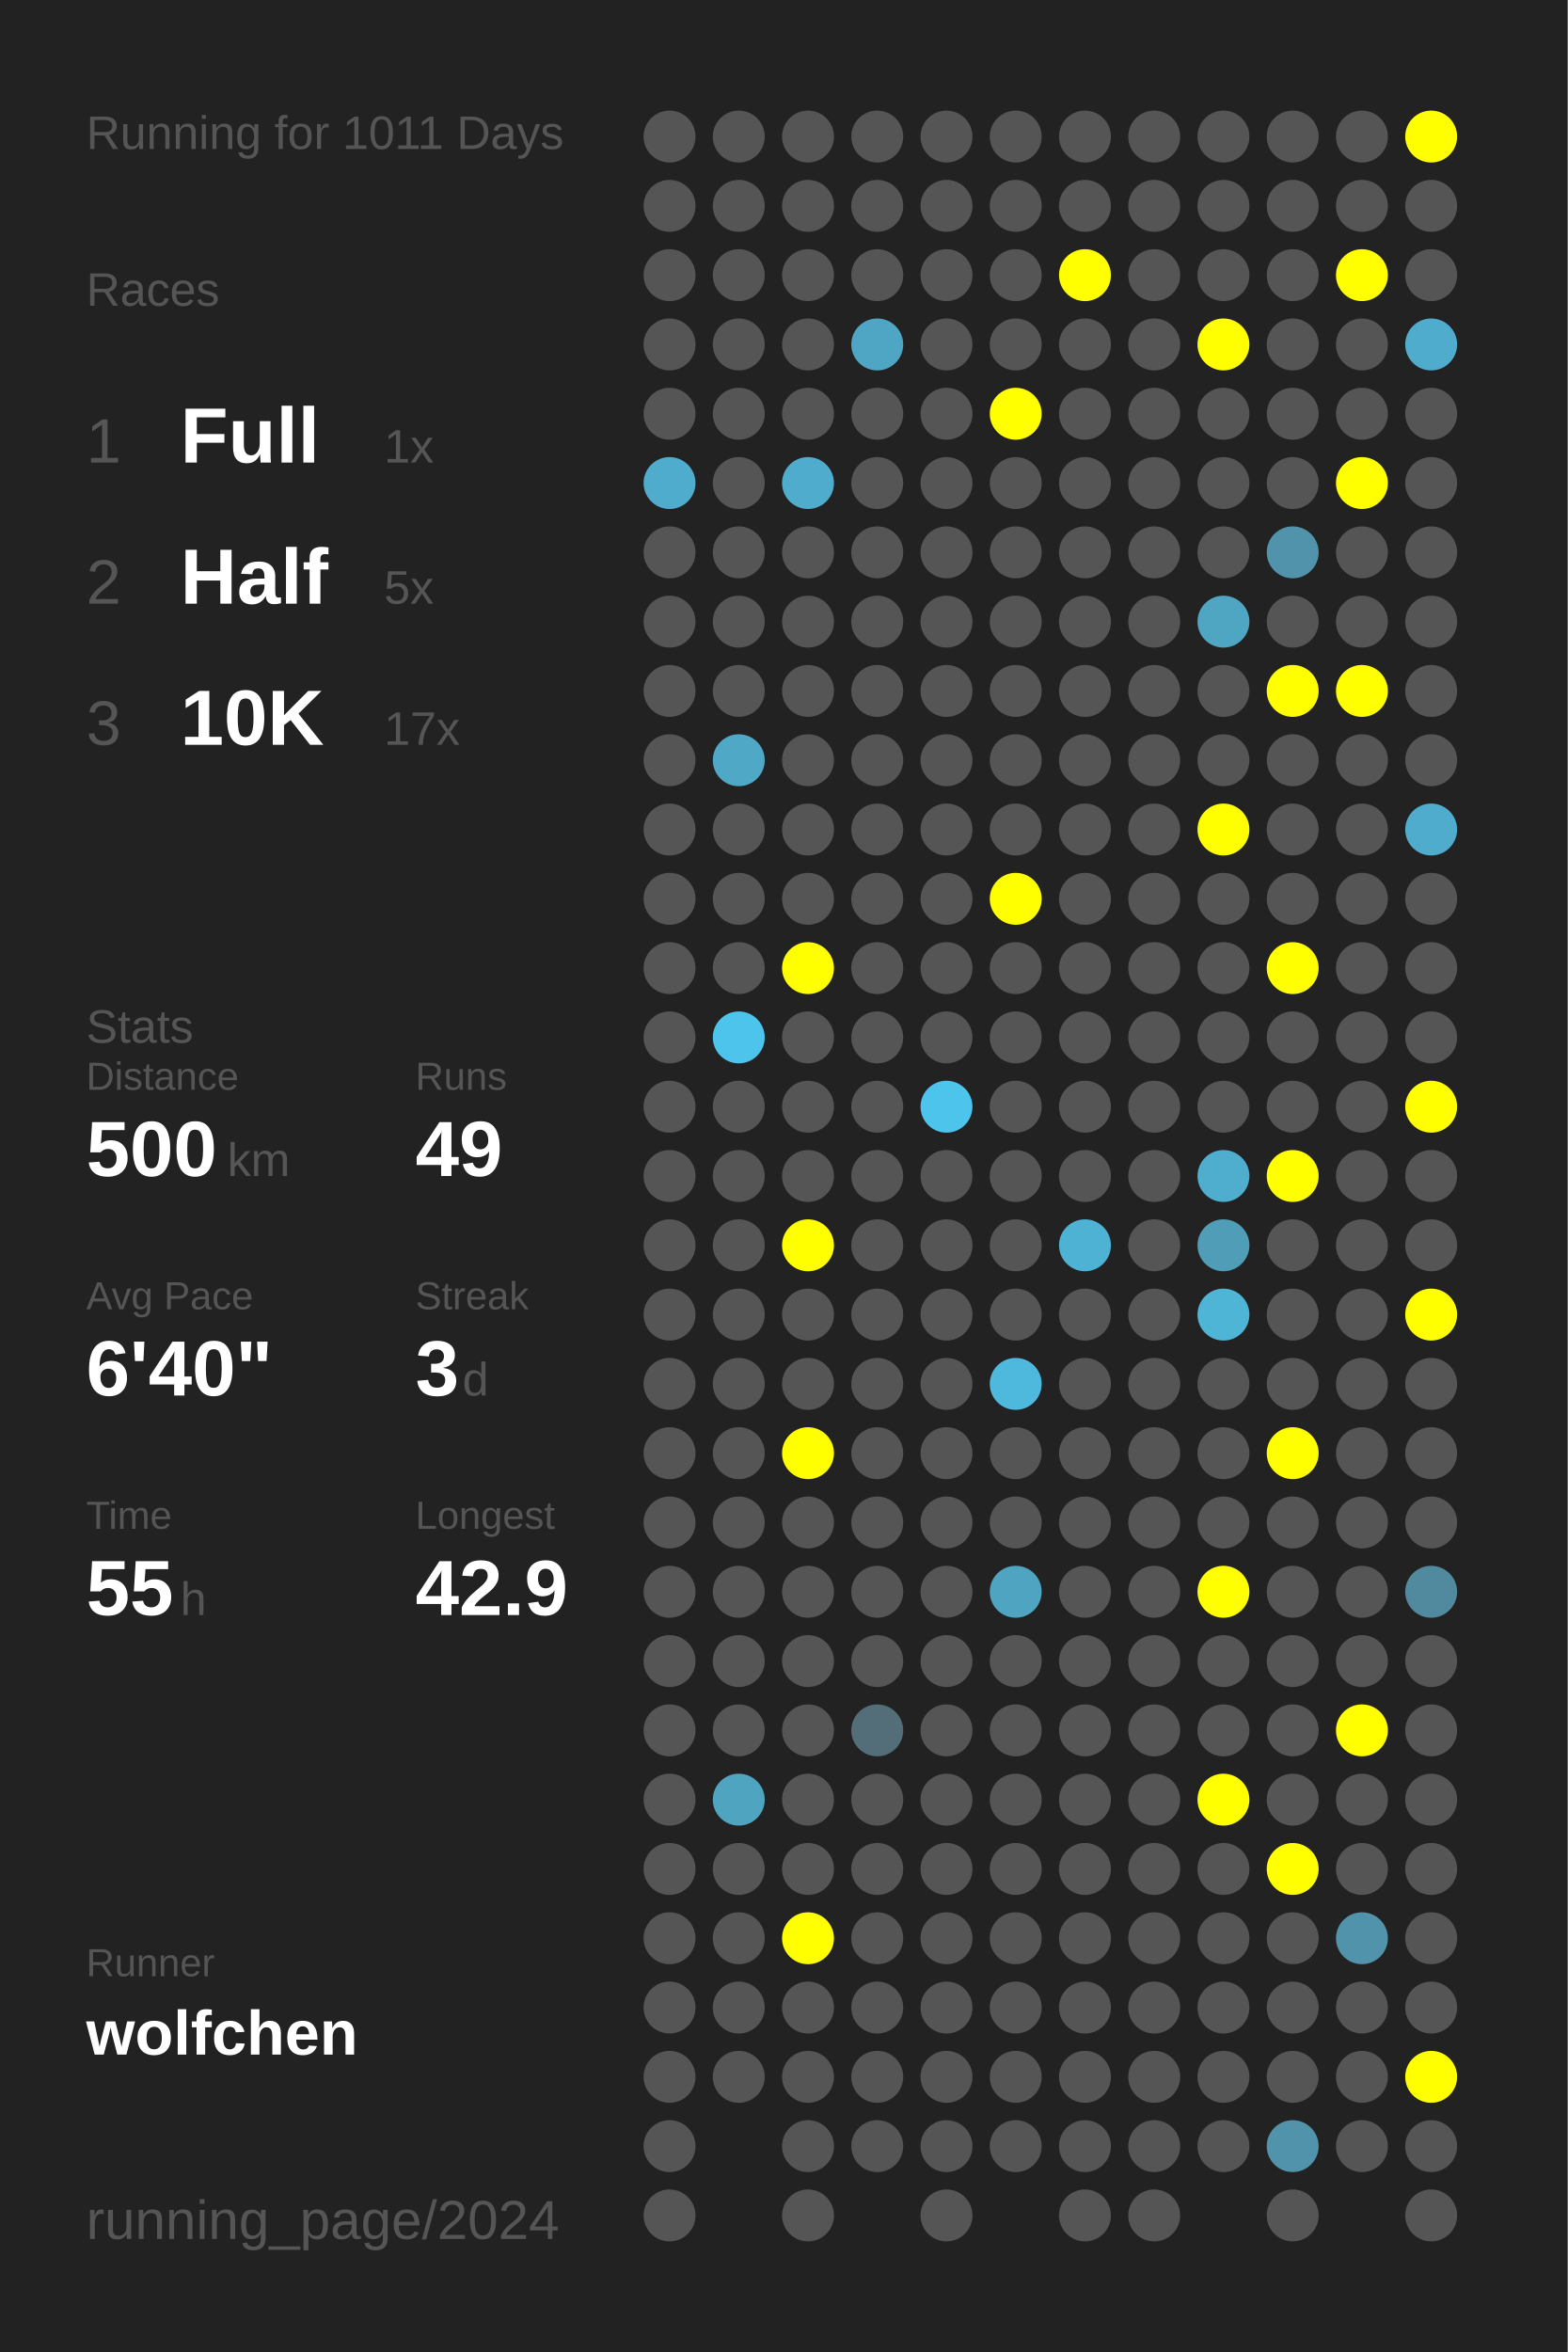
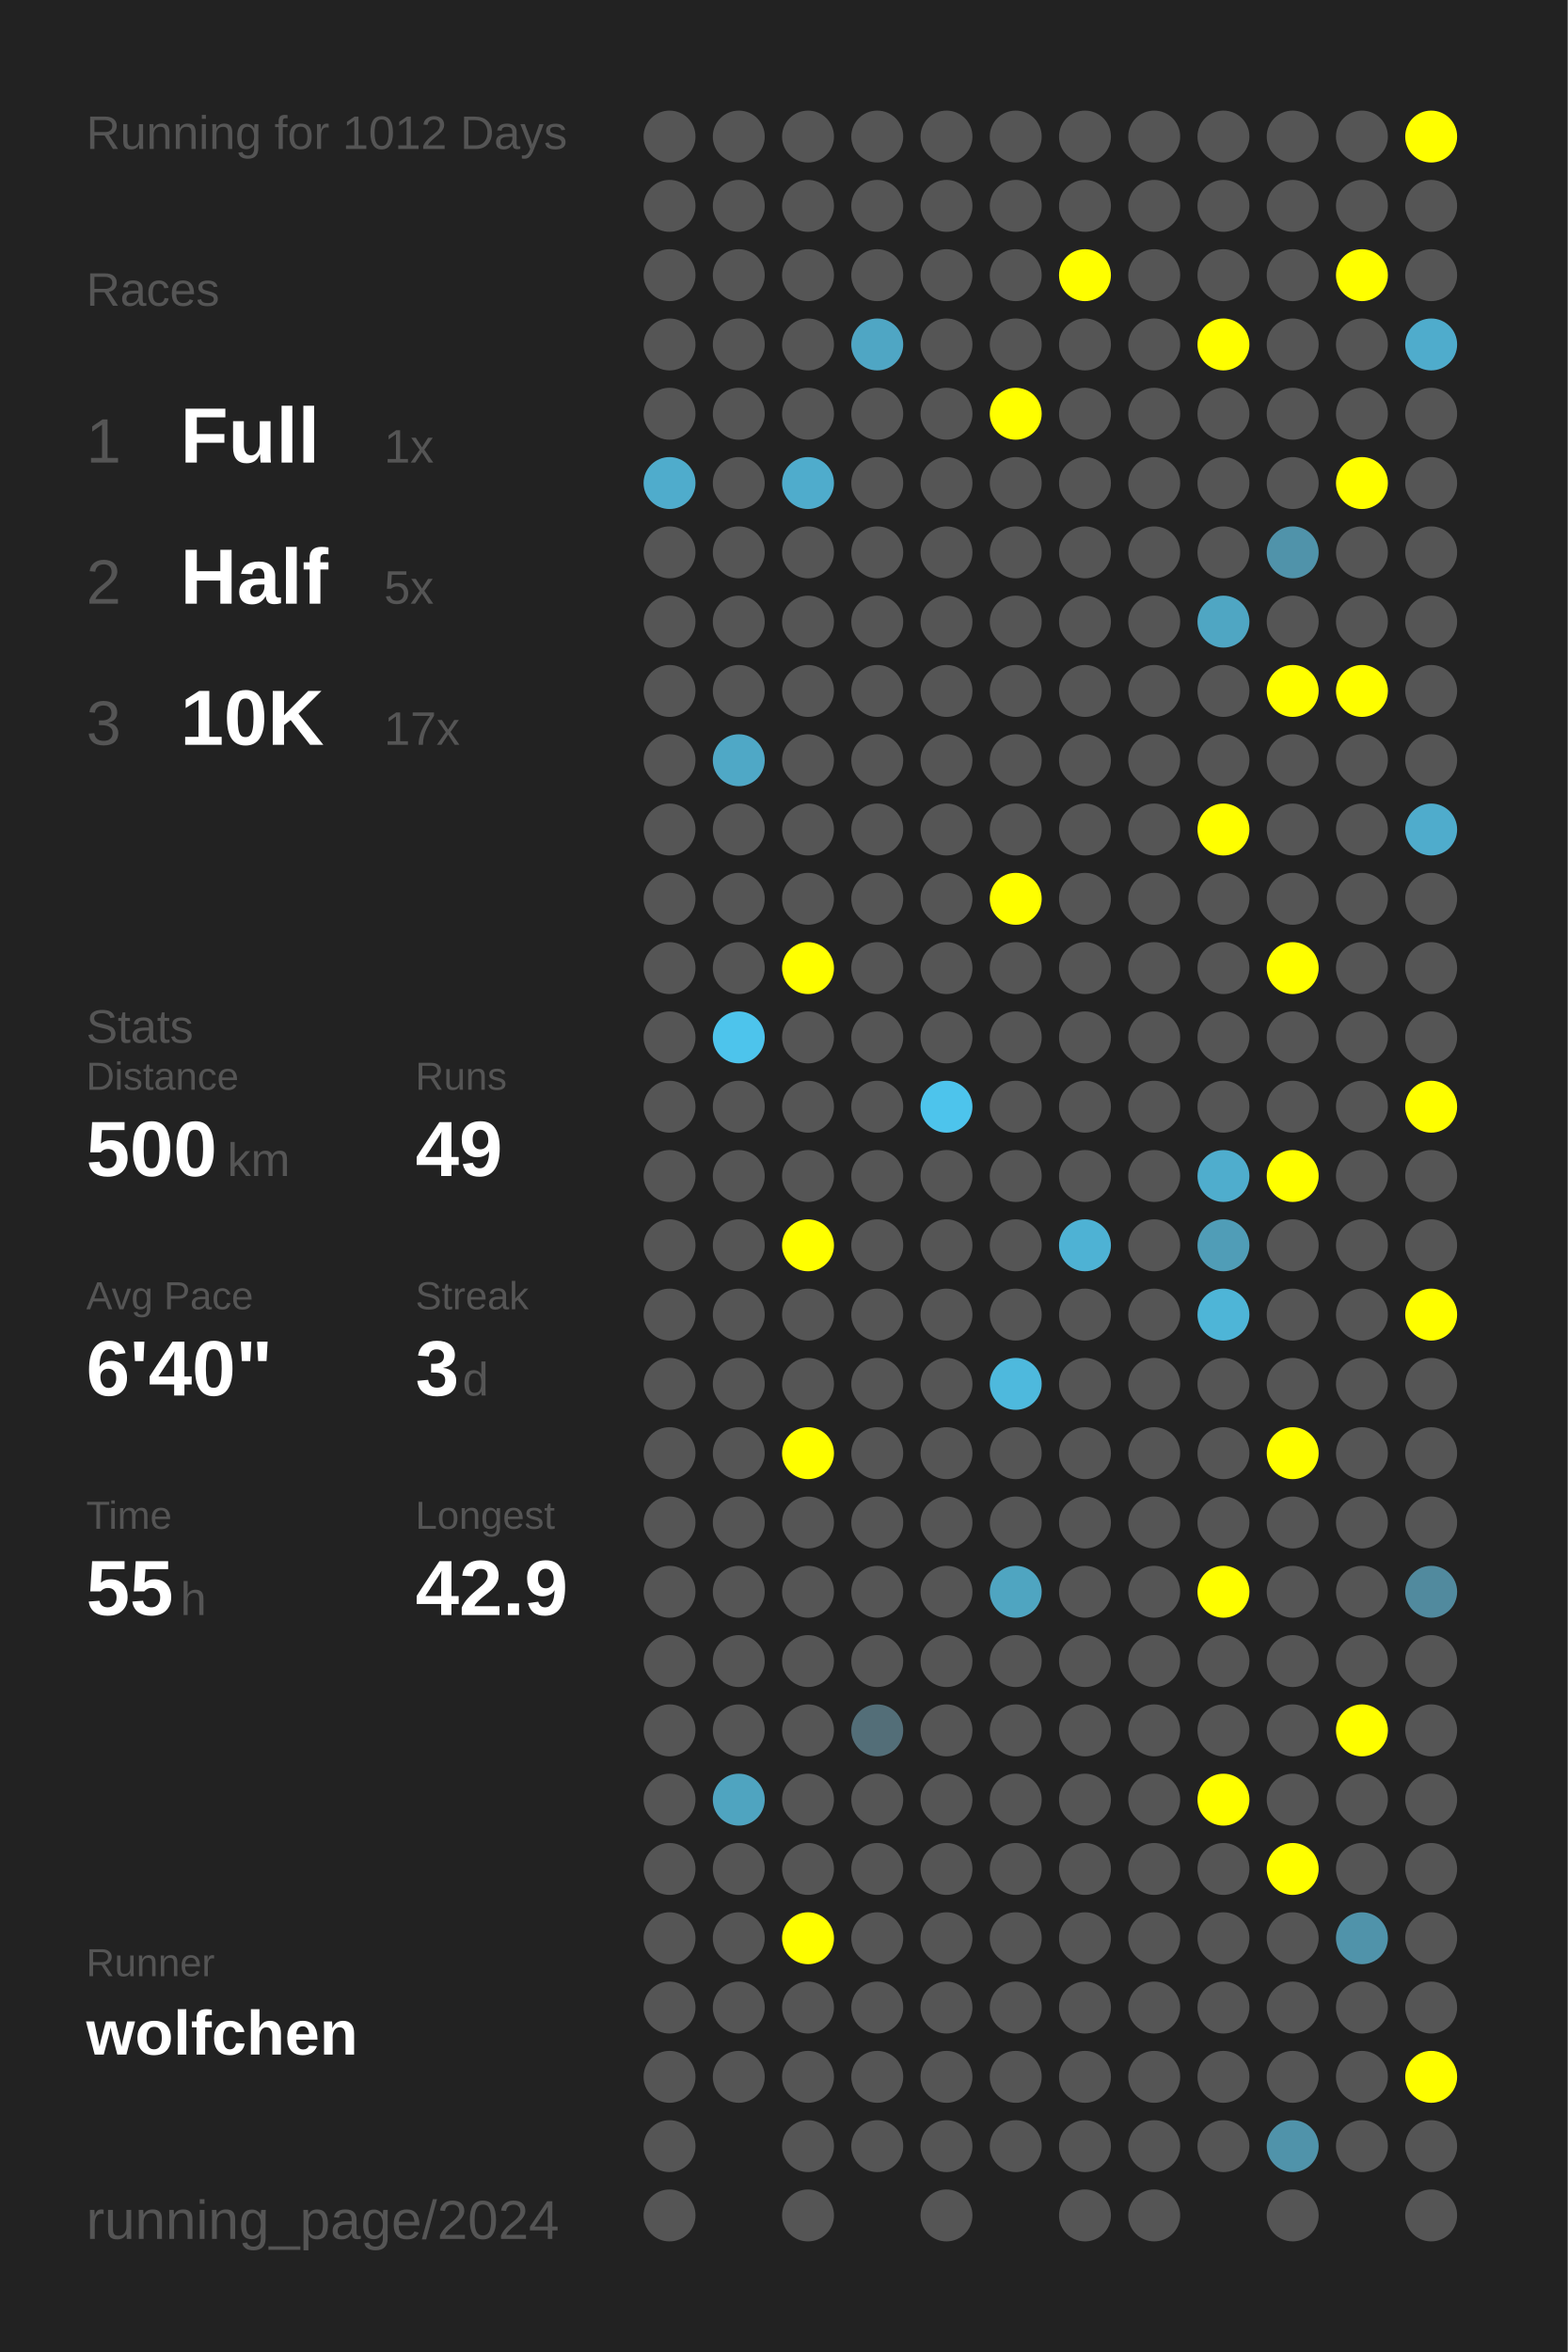
<svg xmlns="http://www.w3.org/2000/svg" baseProfile="full" height="300mm" version="1.1" viewBox="0,0,200,300" width="200mm">
  <defs />
  <rect fill="#222222" height="300" width="200" x="0" y="0" />
-   <text fill="#555555" style="font-size:6px; font-family:Arial;" x="11" y="19">Running for 1011 Days</text>
+   <text fill="#555555" style="font-size:6px; font-family:Arial;" x="11" y="19">Running for 1012 Days</text>
  <text fill="#555555" style="font-size:6px; font-family:Arial;" x="11" y="39">Races</text>
  <text fill="#555555" style="font-size:8px; font-family:Arial;" x="11" y="59">1</text>
  <text fill="#FFFFFF" style="font-size:10px; font-family:Arial; font-weight:bold;" x="23" y="59">Full</text>
  <text fill="#555555" style="font-size:6px; font-family:Arial;" x="49" y="59">1x</text>
  <text fill="#555555" style="font-size:8px; font-family:Arial;" x="11" y="77">2</text>
  <text fill="#FFFFFF" style="font-size:10px; font-family:Arial; font-weight:bold;" x="23" y="77">Half</text>
  <text fill="#555555" style="font-size:6px; font-family:Arial;" x="49" y="77">5x</text>
  <text fill="#555555" style="font-size:8px; font-family:Arial;" x="11" y="95">3</text>
  <text fill="#FFFFFF" style="font-size:10px; font-family:Arial; font-weight:bold;" x="23" y="95">10K</text>
  <text fill="#555555" style="font-size:6px; font-family:Arial;" x="49" y="95">17x</text>
  <text fill="#555555" style="font-size:6px; font-family:Arial;" x="11" y="133">Stats</text>
  <text fill="#555555" style="font-size:5px; font-family:Arial;" x="11" y="139">Distance</text>
  <text fill="#FFFFFF" style="font-size:10px; font-family:Arial; font-weight:bold;" x="11" y="150">500</text>
  <text fill="#555555" style="font-size:6px; font-family:Arial;" x="29" y="150">km</text>
  <text fill="#555555" style="font-size:5px; font-family:Arial;" x="53" y="139">Runs</text>
  <text fill="#FFFFFF" style="font-size:10px; font-family:Arial; font-weight:bold;" x="53" y="150">49</text>
  <text fill="#555555" style="font-size:5px; font-family:Arial;" x="11" y="167">Avg Pace</text>
  <text fill="#FFFFFF" style="font-size:10px; font-family:Arial; font-weight:bold;" x="11" y="178">6'40"</text>
  <text fill="#555555" style="font-size:5px; font-family:Arial;" x="53" y="167">Streak</text>
  <text fill="#FFFFFF" style="font-size:10px; font-family:Arial; font-weight:bold;" x="53" y="178">3</text>
  <text fill="#555555" style="font-size:6px; font-family:Arial;" x="59" y="178">d</text>
  <text fill="#555555" style="font-size:5px; font-family:Arial;" x="11" y="195">Time</text>
  <text fill="#FFFFFF" style="font-size:10px; font-family:Arial; font-weight:bold;" x="11" y="206">55</text>
  <text fill="#555555" style="font-size:6px; font-family:Arial;" x="23" y="206">h</text>
  <text fill="#555555" style="font-size:5px; font-family:Arial;" x="53" y="195">Longest</text>
  <text fill="#FFFFFF" style="font-size:10px; font-family:Arial; font-weight:bold;" x="53" y="206">42.9</text>
  <text fill="#555555" style="font-size:5px; font-family:Arial;" x="11" y="252.065">Runner</text>
  <text fill="#FFFFFF" style="font-size:8px; font-family:Arial; font-weight:bold;" x="11" y="262.065">wolfchen</text>
  <text fill="#555555" style="font-size:7px; font-family:Arial;" x="11" y="285.581">running_page/2024</text>
  <circle cx="85.417" cy="17.419" fill="#555555" r="3.312" />
  <circle cx="85.417" cy="26.258" fill="#555555" r="3.312" />
  <circle cx="85.417" cy="35.097" fill="#555555" r="3.312" />
  <circle cx="85.417" cy="43.935" fill="#555555" r="3.312" />
  <circle cx="85.417" cy="52.774" fill="#555555" r="3.312" />
  <circle cx="85.417" cy="61.613" fill="#4faccc" r="3.312" />
  <circle cx="85.417" cy="70.452" fill="#555555" r="3.312" />
  <circle cx="85.417" cy="79.29" fill="#555555" r="3.312" />
  <circle cx="85.417" cy="88.129" fill="#555555" r="3.312" />
  <circle cx="85.417" cy="96.968" fill="#555555" r="3.312" />
  <circle cx="85.417" cy="105.806" fill="#555555" r="3.312" />
  <circle cx="85.417" cy="114.645" fill="#555555" r="3.312" />
  <circle cx="85.417" cy="123.484" fill="#555555" r="3.312" />
  <circle cx="85.417" cy="132.323" fill="#555555" r="3.312" />
  <circle cx="85.417" cy="141.161" fill="#555555" r="3.312" />
  <circle cx="85.417" cy="150" fill="#555555" r="3.312" />
  <circle cx="85.417" cy="158.839" fill="#555555" r="3.312" />
  <circle cx="85.417" cy="167.677" fill="#555555" r="3.312" />
  <circle cx="85.417" cy="176.516" fill="#555555" r="3.312" />
  <circle cx="85.417" cy="185.355" fill="#555555" r="3.312" />
  <circle cx="85.417" cy="194.194" fill="#555555" r="3.312" />
  <circle cx="85.417" cy="203.032" fill="#555555" r="3.312" />
  <circle cx="85.417" cy="211.871" fill="#555555" r="3.312" />
  <circle cx="85.417" cy="220.71" fill="#555555" r="3.312" />
  <circle cx="85.417" cy="229.548" fill="#555555" r="3.312" />
  <circle cx="85.417" cy="238.387" fill="#555555" r="3.312" />
  <circle cx="85.417" cy="247.226" fill="#555555" r="3.312" />
  <circle cx="85.417" cy="256.065" fill="#555555" r="3.312" />
  <circle cx="85.417" cy="264.903" fill="#555555" r="3.312" />
  <circle cx="85.417" cy="273.742" fill="#555555" r="3.312" />
  <circle cx="85.417" cy="282.581" fill="#555555" r="3.312" />
  <circle cx="94.25" cy="17.419" fill="#555555" r="3.312" />
  <circle cx="94.25" cy="26.258" fill="#555555" r="3.312" />
  <circle cx="94.25" cy="35.097" fill="#555555" r="3.312" />
  <circle cx="94.25" cy="43.935" fill="#555555" r="3.312" />
  <circle cx="94.25" cy="52.774" fill="#555555" r="3.312" />
  <circle cx="94.25" cy="61.613" fill="#555555" r="3.312" />
  <circle cx="94.25" cy="70.452" fill="#555555" r="3.312" />
  <circle cx="94.25" cy="79.29" fill="#555555" r="3.312" />
  <circle cx="94.25" cy="88.129" fill="#555555" r="3.312" />
  <circle cx="94.25" cy="96.968" fill="#4fa8c6" r="3.312" />
  <circle cx="94.25" cy="105.806" fill="#555555" r="3.312" />
  <circle cx="94.25" cy="114.645" fill="#555555" r="3.312" />
  <circle cx="94.25" cy="123.484" fill="#555555" r="3.312" />
  <circle cx="94.25" cy="132.323" fill="#4dc4ec" r="3.312" />
  <circle cx="94.25" cy="141.161" fill="#555555" r="3.312" />
  <circle cx="94.25" cy="150" fill="#555555" r="3.312" />
  <circle cx="94.25" cy="158.839" fill="#555555" r="3.312" />
  <circle cx="94.25" cy="167.677" fill="#555555" r="3.312" />
  <circle cx="94.25" cy="176.516" fill="#555555" r="3.312" />
  <circle cx="94.25" cy="185.355" fill="#555555" r="3.312" />
  <circle cx="94.25" cy="194.194" fill="#555555" r="3.312" />
  <circle cx="94.25" cy="203.032" fill="#555555" r="3.312" />
  <circle cx="94.25" cy="211.871" fill="#555555" r="3.312" />
  <circle cx="94.25" cy="220.71" fill="#555555" r="3.312" />
  <circle cx="94.25" cy="229.548" fill="#4fa4c0" r="3.312" />
  <circle cx="94.25" cy="238.387" fill="#555555" r="3.312" />
  <circle cx="94.25" cy="247.226" fill="#555555" r="3.312" />
  <circle cx="94.25" cy="256.065" fill="#555555" r="3.312" />
  <circle cx="94.25" cy="264.903" fill="#555555" r="3.312" />
  <circle cx="103.083" cy="17.419" fill="#555555" r="3.312" />
  <circle cx="103.083" cy="26.258" fill="#555555" r="3.312" />
  <circle cx="103.083" cy="35.097" fill="#555555" r="3.312" />
  <circle cx="103.083" cy="43.935" fill="#555555" r="3.312" />
  <circle cx="103.083" cy="52.774" fill="#555555" r="3.312" />
  <circle cx="103.083" cy="61.613" fill="#4faccc" r="3.312" />
  <circle cx="103.083" cy="70.452" fill="#555555" r="3.312" />
  <circle cx="103.083" cy="79.29" fill="#555555" r="3.312" />
  <circle cx="103.083" cy="88.129" fill="#555555" r="3.312" />
  <circle cx="103.083" cy="96.968" fill="#555555" r="3.312" />
  <circle cx="103.083" cy="105.806" fill="#555555" r="3.312" />
  <circle cx="103.083" cy="114.645" fill="#555555" r="3.312" />
  <circle cx="103.083" cy="123.484" fill="#FFFF00" r="3.312" />
  <circle cx="103.083" cy="132.323" fill="#555555" r="3.312" />
  <circle cx="103.083" cy="141.161" fill="#555555" r="3.312" />
  <circle cx="103.083" cy="150" fill="#555555" r="3.312" />
  <circle cx="103.083" cy="158.839" fill="#FFFF00" r="3.312" />
  <circle cx="103.083" cy="167.677" fill="#555555" r="3.312" />
  <circle cx="103.083" cy="176.516" fill="#555555" r="3.312" />
  <circle cx="103.083" cy="185.355" fill="#FFFF00" r="3.312" />
  <circle cx="103.083" cy="194.194" fill="#555555" r="3.312" />
  <circle cx="103.083" cy="203.032" fill="#555555" r="3.312" />
  <circle cx="103.083" cy="211.871" fill="#555555" r="3.312" />
  <circle cx="103.083" cy="220.71" fill="#555555" r="3.312" />
  <circle cx="103.083" cy="229.548" fill="#555555" r="3.312" />
  <circle cx="103.083" cy="238.387" fill="#555555" r="3.312" />
  <circle cx="103.083" cy="247.226" fill="#FFFF00" r="3.312" />
  <circle cx="103.083" cy="256.065" fill="#555555" r="3.312" />
  <circle cx="103.083" cy="264.903" fill="#555555" r="3.312" />
  <circle cx="103.083" cy="273.742" fill="#555555" r="3.312" />
  <circle cx="103.083" cy="282.581" fill="#555555" r="3.312" />
  <circle cx="111.917" cy="17.419" fill="#555555" r="3.312" />
  <circle cx="111.917" cy="26.258" fill="#555555" r="3.312" />
  <circle cx="111.917" cy="35.097" fill="#555555" r="3.312" />
  <circle cx="111.917" cy="43.935" fill="#4fa6c4" r="3.312" />
  <circle cx="111.917" cy="52.774" fill="#555555" r="3.312" />
  <circle cx="111.917" cy="61.613" fill="#555555" r="3.312" />
  <circle cx="111.917" cy="70.452" fill="#555555" r="3.312" />
  <circle cx="111.917" cy="79.29" fill="#555555" r="3.312" />
  <circle cx="111.917" cy="88.129" fill="#555555" r="3.312" />
  <circle cx="111.917" cy="96.968" fill="#555555" r="3.312" />
  <circle cx="111.917" cy="105.806" fill="#555555" r="3.312" />
  <circle cx="111.917" cy="114.645" fill="#555555" r="3.312" />
  <circle cx="111.917" cy="123.484" fill="#555555" r="3.312" />
  <circle cx="111.917" cy="132.323" fill="#555555" r="3.312" />
  <circle cx="111.917" cy="141.161" fill="#555555" r="3.312" />
  <circle cx="111.917" cy="150" fill="#555555" r="3.312" />
  <circle cx="111.917" cy="158.839" fill="#555555" r="3.312" />
  <circle cx="111.917" cy="167.677" fill="#555555" r="3.312" />
  <circle cx="111.917" cy="176.516" fill="#555555" r="3.312" />
  <circle cx="111.917" cy="185.355" fill="#555555" r="3.312" />
  <circle cx="111.917" cy="194.194" fill="#555555" r="3.312" />
  <circle cx="111.917" cy="203.032" fill="#555555" r="3.312" />
  <circle cx="111.917" cy="211.871" fill="#555555" r="3.312" />
  <circle cx="111.917" cy="220.71" fill="#536e78" r="3.312" />
  <circle cx="111.917" cy="229.548" fill="#555555" r="3.312" />
  <circle cx="111.917" cy="238.387" fill="#555555" r="3.312" />
  <circle cx="111.917" cy="247.226" fill="#555555" r="3.312" />
  <circle cx="111.917" cy="256.065" fill="#555555" r="3.312" />
  <circle cx="111.917" cy="264.903" fill="#555555" r="3.312" />
  <circle cx="111.917" cy="273.742" fill="#555555" r="3.312" />
  <circle cx="120.75" cy="17.419" fill="#555555" r="3.312" />
  <circle cx="120.75" cy="26.258" fill="#555555" r="3.312" />
  <circle cx="120.75" cy="35.097" fill="#555555" r="3.312" />
  <circle cx="120.75" cy="43.935" fill="#555555" r="3.312" />
  <circle cx="120.75" cy="52.774" fill="#555555" r="3.312" />
  <circle cx="120.75" cy="61.613" fill="#555555" r="3.312" />
  <circle cx="120.75" cy="70.452" fill="#555555" r="3.312" />
  <circle cx="120.75" cy="79.29" fill="#555555" r="3.312" />
  <circle cx="120.75" cy="88.129" fill="#555555" r="3.312" />
  <circle cx="120.75" cy="96.968" fill="#555555" r="3.312" />
  <circle cx="120.75" cy="105.806" fill="#555555" r="3.312" />
  <circle cx="120.75" cy="114.645" fill="#555555" r="3.312" />
  <circle cx="120.75" cy="123.484" fill="#555555" r="3.312" />
  <circle cx="120.75" cy="132.323" fill="#555555" r="3.312" />
  <circle cx="120.75" cy="141.161" fill="#4dc4ec" r="3.312" />
  <circle cx="120.75" cy="150" fill="#555555" r="3.312" />
  <circle cx="120.75" cy="158.839" fill="#555555" r="3.312" />
  <circle cx="120.75" cy="167.677" fill="#555555" r="3.312" />
  <circle cx="120.75" cy="176.516" fill="#555555" r="3.312" />
  <circle cx="120.75" cy="185.355" fill="#555555" r="3.312" />
  <circle cx="120.75" cy="194.194" fill="#555555" r="3.312" />
  <circle cx="120.75" cy="203.032" fill="#555555" r="3.312" />
  <circle cx="120.75" cy="211.871" fill="#555555" r="3.312" />
  <circle cx="120.75" cy="220.71" fill="#555555" r="3.312" />
  <circle cx="120.75" cy="229.548" fill="#555555" r="3.312" />
  <circle cx="120.75" cy="238.387" fill="#555555" r="3.312" />
  <circle cx="120.75" cy="247.226" fill="#555555" r="3.312" />
  <circle cx="120.75" cy="256.065" fill="#555555" r="3.312" />
  <circle cx="120.75" cy="264.903" fill="#555555" r="3.312" />
  <circle cx="120.75" cy="273.742" fill="#555555" r="3.312" />
  <circle cx="120.75" cy="282.581" fill="#555555" r="3.312" />
  <circle cx="129.583" cy="17.419" fill="#555555" r="3.312" />
  <circle cx="129.583" cy="26.258" fill="#555555" r="3.312" />
  <circle cx="129.583" cy="35.097" fill="#555555" r="3.312" />
  <circle cx="129.583" cy="43.935" fill="#555555" r="3.312" />
  <circle cx="129.583" cy="52.774" fill="#FFFF00" r="3.312" />
  <circle cx="129.583" cy="61.613" fill="#555555" r="3.312" />
  <circle cx="129.583" cy="70.452" fill="#555555" r="3.312" />
  <circle cx="129.583" cy="79.29" fill="#555555" r="3.312" />
  <circle cx="129.583" cy="88.129" fill="#555555" r="3.312" />
  <circle cx="129.583" cy="96.968" fill="#555555" r="3.312" />
  <circle cx="129.583" cy="105.806" fill="#555555" r="3.312" />
  <circle cx="129.583" cy="114.645" fill="#FFFF00" r="3.312" />
  <circle cx="129.583" cy="123.484" fill="#555555" r="3.312" />
  <circle cx="129.583" cy="132.323" fill="#555555" r="3.312" />
  <circle cx="129.583" cy="141.161" fill="#555555" r="3.312" />
  <circle cx="129.583" cy="150" fill="#555555" r="3.312" />
  <circle cx="129.583" cy="158.839" fill="#555555" r="3.312" />
  <circle cx="129.583" cy="167.677" fill="#555555" r="3.312" />
  <circle cx="129.583" cy="176.516" fill="#4eb9dd" r="3.312" />
  <circle cx="129.583" cy="185.355" fill="#555555" r="3.312" />
  <circle cx="129.583" cy="194.194" fill="#555555" r="3.312" />
  <circle cx="129.583" cy="203.032" fill="#4fa5c1" r="3.312" />
  <circle cx="129.583" cy="211.871" fill="#555555" r="3.312" />
  <circle cx="129.583" cy="220.71" fill="#555555" r="3.312" />
  <circle cx="129.583" cy="229.548" fill="#555555" r="3.312" />
  <circle cx="129.583" cy="238.387" fill="#555555" r="3.312" />
  <circle cx="129.583" cy="247.226" fill="#555555" r="3.312" />
  <circle cx="129.583" cy="256.065" fill="#555555" r="3.312" />
  <circle cx="129.583" cy="264.903" fill="#555555" r="3.312" />
  <circle cx="129.583" cy="273.742" fill="#555555" r="3.312" />
  <circle cx="138.417" cy="17.419" fill="#555555" r="3.312" />
  <circle cx="138.417" cy="26.258" fill="#555555" r="3.312" />
  <circle cx="138.417" cy="35.097" fill="#FFFF00" r="3.312" />
  <circle cx="138.417" cy="43.935" fill="#555555" r="3.312" />
  <circle cx="138.417" cy="52.774" fill="#555555" r="3.312" />
  <circle cx="138.417" cy="61.613" fill="#555555" r="3.312" />
  <circle cx="138.417" cy="70.452" fill="#555555" r="3.312" />
  <circle cx="138.417" cy="79.29" fill="#555555" r="3.312" />
  <circle cx="138.417" cy="88.129" fill="#555555" r="3.312" />
  <circle cx="138.417" cy="96.968" fill="#555555" r="3.312" />
  <circle cx="138.417" cy="105.806" fill="#555555" r="3.312" />
  <circle cx="138.417" cy="114.645" fill="#555555" r="3.312" />
  <circle cx="138.417" cy="123.484" fill="#555555" r="3.312" />
  <circle cx="138.417" cy="132.323" fill="#555555" r="3.312" />
  <circle cx="138.417" cy="141.161" fill="#555555" r="3.312" />
  <circle cx="138.417" cy="150" fill="#555555" r="3.312" />
  <circle cx="138.417" cy="158.839" fill="#4eb2d4" r="3.312" />
  <circle cx="138.417" cy="167.677" fill="#555555" r="3.312" />
  <circle cx="138.417" cy="176.516" fill="#555555" r="3.312" />
  <circle cx="138.417" cy="185.355" fill="#555555" r="3.312" />
  <circle cx="138.417" cy="194.194" fill="#555555" r="3.312" />
  <circle cx="138.417" cy="203.032" fill="#555555" r="3.312" />
  <circle cx="138.417" cy="211.871" fill="#555555" r="3.312" />
  <circle cx="138.417" cy="220.71" fill="#555555" r="3.312" />
  <circle cx="138.417" cy="229.548" fill="#555555" r="3.312" />
  <circle cx="138.417" cy="238.387" fill="#555555" r="3.312" />
  <circle cx="138.417" cy="247.226" fill="#555555" r="3.312" />
  <circle cx="138.417" cy="256.065" fill="#555555" r="3.312" />
  <circle cx="138.417" cy="264.903" fill="#555555" r="3.312" />
  <circle cx="138.417" cy="273.742" fill="#555555" r="3.312" />
  <circle cx="138.417" cy="282.581" fill="#555555" r="3.312" />
  <circle cx="147.25" cy="17.419" fill="#555555" r="3.312" />
  <circle cx="147.25" cy="26.258" fill="#555555" r="3.312" />
  <circle cx="147.25" cy="35.097" fill="#555555" r="3.312" />
  <circle cx="147.25" cy="43.935" fill="#555555" r="3.312" />
  <circle cx="147.25" cy="52.774" fill="#555555" r="3.312" />
  <circle cx="147.25" cy="61.613" fill="#555555" r="3.312" />
  <circle cx="147.25" cy="70.452" fill="#555555" r="3.312" />
  <circle cx="147.25" cy="79.29" fill="#555555" r="3.312" />
  <circle cx="147.25" cy="88.129" fill="#555555" r="3.312" />
  <circle cx="147.25" cy="96.968" fill="#555555" r="3.312" />
  <circle cx="147.25" cy="105.806" fill="#555555" r="3.312" />
  <circle cx="147.25" cy="114.645" fill="#555555" r="3.312" />
  <circle cx="147.25" cy="123.484" fill="#555555" r="3.312" />
  <circle cx="147.25" cy="132.323" fill="#555555" r="3.312" />
  <circle cx="147.25" cy="141.161" fill="#555555" r="3.312" />
  <circle cx="147.25" cy="150" fill="#555555" r="3.312" />
  <circle cx="147.25" cy="158.839" fill="#555555" r="3.312" />
  <circle cx="147.25" cy="167.677" fill="#555555" r="3.312" />
  <circle cx="147.25" cy="176.516" fill="#555555" r="3.312" />
  <circle cx="147.25" cy="185.355" fill="#555555" r="3.312" />
  <circle cx="147.25" cy="194.194" fill="#555555" r="3.312" />
  <circle cx="147.25" cy="203.032" fill="#555555" r="3.312" />
  <circle cx="147.25" cy="211.871" fill="#555555" r="3.312" />
  <circle cx="147.25" cy="220.71" fill="#555555" r="3.312" />
  <circle cx="147.25" cy="229.548" fill="#555555" r="3.312" />
  <circle cx="147.25" cy="238.387" fill="#555555" r="3.312" />
  <circle cx="147.25" cy="247.226" fill="#555555" r="3.312" />
  <circle cx="147.25" cy="256.065" fill="#555555" r="3.312" />
  <circle cx="147.25" cy="264.903" fill="#555555" r="3.312" />
  <circle cx="147.25" cy="273.742" fill="#555555" r="3.312" />
  <circle cx="147.25" cy="282.581" fill="#555555" r="3.312" />
  <circle cx="156.083" cy="17.419" fill="#555555" r="3.312" />
  <circle cx="156.083" cy="26.258" fill="#555555" r="3.312" />
  <circle cx="156.083" cy="35.097" fill="#555555" r="3.312" />
  <circle cx="156.083" cy="43.935" fill="#FFFF00" r="3.312" />
  <circle cx="156.083" cy="52.774" fill="#555555" r="3.312" />
  <circle cx="156.083" cy="61.613" fill="#555555" r="3.312" />
  <circle cx="156.083" cy="70.452" fill="#555555" r="3.312" />
  <circle cx="156.083" cy="79.29" fill="#4fa6c3" r="3.312" />
  <circle cx="156.083" cy="88.129" fill="#555555" r="3.312" />
  <circle cx="156.083" cy="96.968" fill="#555555" r="3.312" />
  <circle cx="156.083" cy="105.806" fill="#FFFF00" r="3.312" />
  <circle cx="156.083" cy="114.645" fill="#555555" r="3.312" />
  <circle cx="156.083" cy="123.484" fill="#555555" r="3.312" />
  <circle cx="156.083" cy="132.323" fill="#555555" r="3.312" />
  <circle cx="156.083" cy="141.161" fill="#555555" r="3.312" />
  <circle cx="156.083" cy="150" fill="#4fadcd" r="3.312" />
  <circle cx="156.083" cy="158.839" fill="#509db7" r="3.312" />
  <circle cx="156.083" cy="167.677" fill="#4eb5d7" r="3.312" />
  <circle cx="156.083" cy="176.516" fill="#555555" r="3.312" />
  <circle cx="156.083" cy="185.355" fill="#555555" r="3.312" />
  <circle cx="156.083" cy="194.194" fill="#555555" r="3.312" />
  <circle cx="156.083" cy="203.032" fill="#FFFF00" r="3.312" />
  <circle cx="156.083" cy="211.871" fill="#555555" r="3.312" />
  <circle cx="156.083" cy="220.71" fill="#555555" r="3.312" />
  <circle cx="156.083" cy="229.548" fill="#FFFF00" r="3.312" />
  <circle cx="156.083" cy="238.387" fill="#555555" r="3.312" />
  <circle cx="156.083" cy="247.226" fill="#555555" r="3.312" />
  <circle cx="156.083" cy="256.065" fill="#555555" r="3.312" />
  <circle cx="156.083" cy="264.903" fill="#555555" r="3.312" />
  <circle cx="156.083" cy="273.742" fill="#555555" r="3.312" />
  <circle cx="164.917" cy="17.419" fill="#555555" r="3.312" />
  <circle cx="164.917" cy="26.258" fill="#555555" r="3.312" />
  <circle cx="164.917" cy="35.097" fill="#555555" r="3.312" />
  <circle cx="164.917" cy="43.935" fill="#555555" r="3.312" />
  <circle cx="164.917" cy="52.774" fill="#555555" r="3.312" />
  <circle cx="164.917" cy="61.613" fill="#555555" r="3.312" />
  <circle cx="164.917" cy="70.452" fill="#5093aa" r="3.312" />
  <circle cx="164.917" cy="79.29" fill="#555555" r="3.312" />
  <circle cx="164.917" cy="88.129" fill="#FFFF00" r="3.312" />
  <circle cx="164.917" cy="96.968" fill="#555555" r="3.312" />
  <circle cx="164.917" cy="105.806" fill="#555555" r="3.312" />
  <circle cx="164.917" cy="114.645" fill="#555555" r="3.312" />
  <circle cx="164.917" cy="123.484" fill="#FFFF00" r="3.312" />
  <circle cx="164.917" cy="132.323" fill="#555555" r="3.312" />
  <circle cx="164.917" cy="141.161" fill="#555555" r="3.312" />
  <circle cx="164.917" cy="150" fill="#FFFF00" r="3.312" />
  <circle cx="164.917" cy="158.839" fill="#555555" r="3.312" />
  <circle cx="164.917" cy="167.677" fill="#555555" r="3.312" />
  <circle cx="164.917" cy="176.516" fill="#555555" r="3.312" />
  <circle cx="164.917" cy="185.355" fill="#FFFF00" r="3.312" />
  <circle cx="164.917" cy="194.194" fill="#555555" r="3.312" />
  <circle cx="164.917" cy="203.032" fill="#555555" r="3.312" />
  <circle cx="164.917" cy="211.871" fill="#555555" r="3.312" />
  <circle cx="164.917" cy="220.71" fill="#555555" r="3.312" />
  <circle cx="164.917" cy="229.548" fill="#555555" r="3.312" />
  <circle cx="164.917" cy="238.387" fill="#FFFF00" r="3.312" />
  <circle cx="164.917" cy="247.226" fill="#555555" r="3.312" />
  <circle cx="164.917" cy="256.065" fill="#555555" r="3.312" />
  <circle cx="164.917" cy="264.903" fill="#555555" r="3.312" />
  <circle cx="164.917" cy="273.742" fill="#5093aa" r="3.312" />
  <circle cx="164.917" cy="282.581" fill="#555555" r="3.312" />
  <circle cx="173.75" cy="17.419" fill="#555555" r="3.312" />
  <circle cx="173.75" cy="26.258" fill="#555555" r="3.312" />
  <circle cx="173.75" cy="35.097" fill="#FFFF00" r="3.312" />
  <circle cx="173.75" cy="43.935" fill="#555555" r="3.312" />
  <circle cx="173.75" cy="52.774" fill="#555555" r="3.312" />
  <circle cx="173.75" cy="61.613" fill="#FFFF00" r="3.312" />
  <circle cx="173.75" cy="70.452" fill="#555555" r="3.312" />
  <circle cx="173.75" cy="79.29" fill="#555555" r="3.312" />
  <circle cx="173.75" cy="88.129" fill="#FFFF00" r="3.312" />
  <circle cx="173.75" cy="96.968" fill="#555555" r="3.312" />
  <circle cx="173.75" cy="105.806" fill="#555555" r="3.312" />
  <circle cx="173.75" cy="114.645" fill="#555555" r="3.312" />
  <circle cx="173.75" cy="123.484" fill="#555555" r="3.312" />
  <circle cx="173.75" cy="132.323" fill="#555555" r="3.312" />
  <circle cx="173.75" cy="141.161" fill="#555555" r="3.312" />
  <circle cx="173.75" cy="150" fill="#555555" r="3.312" />
  <circle cx="173.75" cy="158.839" fill="#555555" r="3.312" />
  <circle cx="173.75" cy="167.677" fill="#555555" r="3.312" />
  <circle cx="173.75" cy="176.516" fill="#555555" r="3.312" />
  <circle cx="173.75" cy="185.355" fill="#555555" r="3.312" />
  <circle cx="173.75" cy="194.194" fill="#555555" r="3.312" />
  <circle cx="173.75" cy="203.032" fill="#555555" r="3.312" />
  <circle cx="173.75" cy="211.871" fill="#555555" r="3.312" />
  <circle cx="173.75" cy="220.71" fill="#FFFF00" r="3.312" />
  <circle cx="173.75" cy="229.548" fill="#555555" r="3.312" />
  <circle cx="173.75" cy="238.387" fill="#555555" r="3.312" />
  <circle cx="173.75" cy="247.226" fill="#5093aa" r="3.312" />
  <circle cx="173.75" cy="256.065" fill="#555555" r="3.312" />
  <circle cx="173.75" cy="264.903" fill="#555555" r="3.312" />
  <circle cx="173.75" cy="273.742" fill="#555555" r="3.312" />
  <circle cx="182.583" cy="17.419" fill="#FFFF00" r="3.312" />
  <circle cx="182.583" cy="26.258" fill="#555555" r="3.312" />
  <circle cx="182.583" cy="35.097" fill="#555555" r="3.312" />
  <circle cx="182.583" cy="43.935" fill="#4faccc" r="3.312" />
  <circle cx="182.583" cy="52.774" fill="#555555" r="3.312" />
  <circle cx="182.583" cy="61.613" fill="#555555" r="3.312" />
  <circle cx="182.583" cy="70.452" fill="#555555" r="3.312" />
  <circle cx="182.583" cy="79.29" fill="#555555" r="3.312" />
  <circle cx="182.583" cy="88.129" fill="#555555" r="3.312" />
  <circle cx="182.583" cy="96.968" fill="#555555" r="3.312" />
  <circle cx="182.583" cy="105.806" fill="#4faccc" r="3.312" />
  <circle cx="182.583" cy="114.645" fill="#555555" r="3.312" />
  <circle cx="182.583" cy="123.484" fill="#555555" r="3.312" />
  <circle cx="182.583" cy="132.323" fill="#555555" r="3.312" />
  <circle cx="182.583" cy="141.161" fill="#FFFF00" r="3.312" />
  <circle cx="182.583" cy="150" fill="#555555" r="3.312" />
  <circle cx="182.583" cy="158.839" fill="#555555" r="3.312" />
  <circle cx="182.583" cy="167.677" fill="#FFFF00" r="3.312" />
  <circle cx="182.583" cy="176.516" fill="#555555" r="3.312" />
  <circle cx="182.583" cy="185.355" fill="#555555" r="3.312" />
  <circle cx="182.583" cy="194.194" fill="#555555" r="3.312" />
  <circle cx="182.583" cy="203.032" fill="#518a9e" r="3.312" />
  <circle cx="182.583" cy="211.871" fill="#555555" r="3.312" />
  <circle cx="182.583" cy="220.71" fill="#555555" r="3.312" />
  <circle cx="182.583" cy="229.548" fill="#555555" r="3.312" />
  <circle cx="182.583" cy="238.387" fill="#555555" r="3.312" />
  <circle cx="182.583" cy="247.226" fill="#555555" r="3.312" />
  <circle cx="182.583" cy="256.065" fill="#555555" r="3.312" />
  <circle cx="182.583" cy="264.903" fill="#FFFF00" r="3.312" />
  <circle cx="182.583" cy="273.742" fill="#555555" r="3.312" />
  <circle cx="182.583" cy="282.581" fill="#555555" r="3.312" />
</svg>
